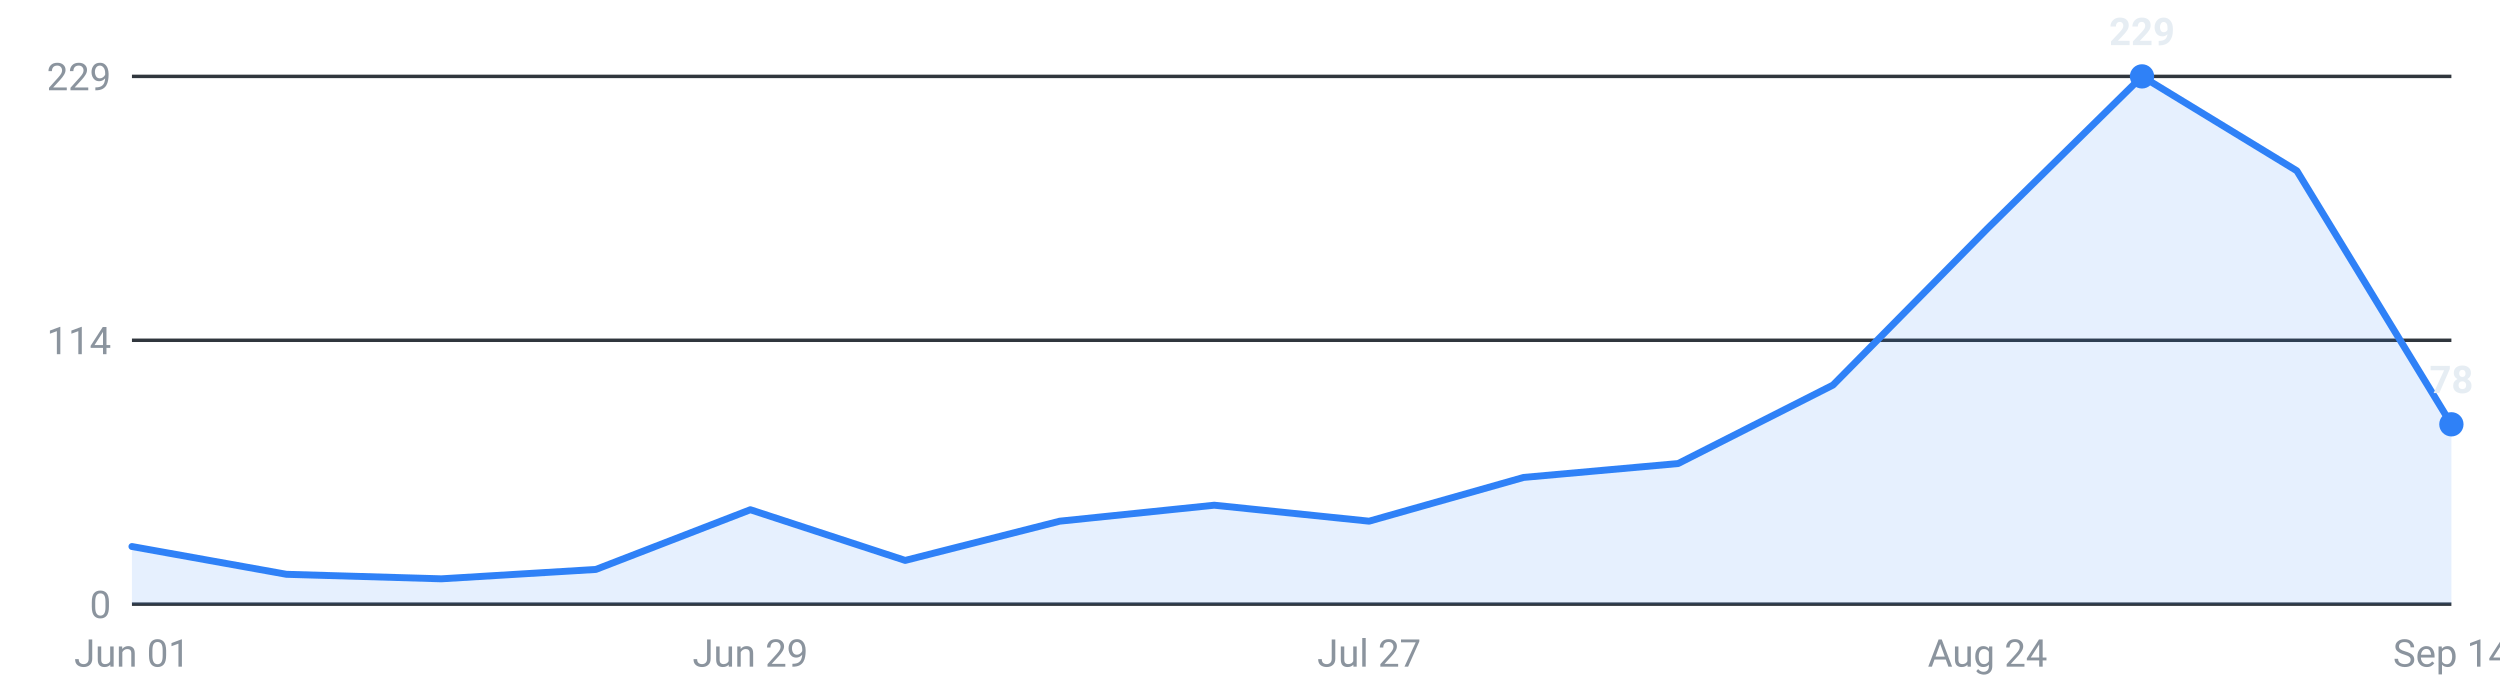
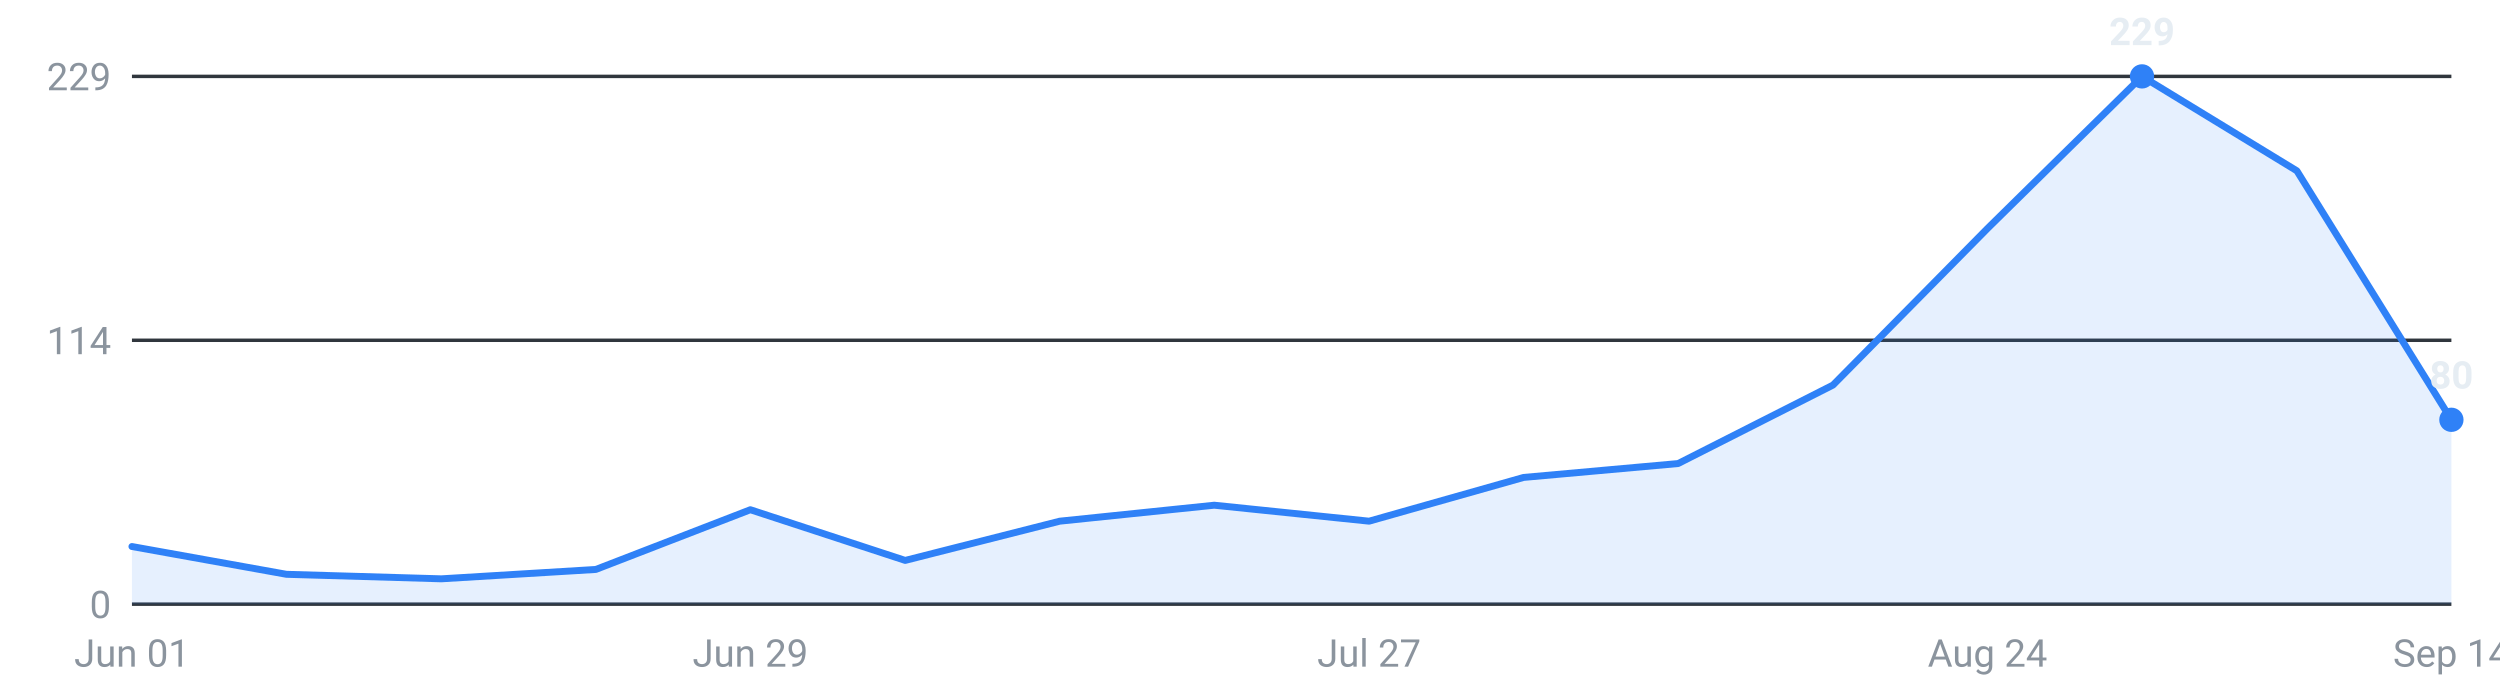
<svg xmlns="http://www.w3.org/2000/svg" viewBox="0 0 720 200" width="720" height="200" role="img" aria-label="Internships posted per week, last 16 weeks">
  <g font-family="-apple-system,Segoe UI,Roboto,sans-serif" font-size="11">
    <line x1="38" y1="174.0" x2="706" y2="174.0" stroke="#30363d" stroke-width="1" />
    <text x="32" y="178.0" text-anchor="end" fill="#8b949e">0</text>
    <line x1="38" y1="98.0" x2="706" y2="98.0" stroke="#30363d" stroke-width="1" />
    <text x="32" y="102.0" text-anchor="end" fill="#8b949e">114</text>
    <line x1="38" y1="22.0" x2="706" y2="22.0" stroke="#30363d" stroke-width="1" />
    <text x="32" y="26.0" text-anchor="end" fill="#8b949e">229</text>
-     <path d="M38.0,174 L38.0,157.4 L82.5,165.4 L127.1,166.7 L171.6,164.0 L216.1,146.8 L260.7,161.4 L305.2,150.1 L349.7,145.5 L394.3,150.1 L438.8,137.5 L483.3,133.5 L527.9,110.9 L572.4,65.8 L616.9,22.0 L661.5,49.2 L706.0,122.2 L706.0,174 Z" fill="#2f81f7" fill-opacity="0.12" />
-     <polyline points="38.0,157.4 82.5,165.4 127.1,166.7 171.6,164.0 216.1,146.8 260.7,161.4 305.2,150.1 349.7,145.5 394.3,150.1 438.8,137.5 483.3,133.5 527.9,110.9 572.4,65.8 616.9,22.0 661.5,49.2 706.0,122.2" fill="none" stroke="#2f81f7" stroke-width="2" stroke-linejoin="round" stroke-linecap="round" />
+     <path d="M38.0,174 L38.0,157.4 L82.5,165.4 L127.1,166.7 L171.6,164.0 L216.1,146.8 L260.7,161.4 L305.2,150.1 L349.7,145.5 L394.3,150.1 L438.8,137.5 L483.3,133.5 L527.9,110.9 L572.4,65.8 L616.9,22.0 L661.5,49.2 L706.0,120.9 L706.0,174 Z" fill="#2f81f7" fill-opacity="0.12" />
+     <polyline points="38.0,157.4 82.5,165.4 127.1,166.7 171.6,164.0 216.1,146.8 260.7,161.4 305.2,150.1 349.7,145.5 394.3,150.1 438.8,137.5 483.3,133.5 527.9,110.9 572.4,65.8 616.9,22.0 661.5,49.2 706.0,120.9" fill="none" stroke="#2f81f7" stroke-width="2" stroke-linejoin="round" stroke-linecap="round" />
    <circle cx="616.9" cy="22.0" r="3.5" fill="#2f81f7" />
    <text x="616.9" y="13.0" text-anchor="middle" fill="#e6edf3" font-weight="600">229</text>
-     <circle cx="706.0" cy="122.2" r="3.5" fill="#2f81f7" />
-     <text x="706.0" y="113.2" text-anchor="middle" fill="#e6edf3" font-weight="600">78</text>
+     <circle cx="706.0" cy="120.9" r="3.5" fill="#2f81f7" />
+     <text x="706.0" y="111.9" text-anchor="middle" fill="#e6edf3" font-weight="600">80</text>
    <text x="38.0" y="192" text-anchor="middle" fill="#8b949e">Jun 01</text>
    <text x="216.1" y="192" text-anchor="middle" fill="#8b949e">Jun 29</text>
    <text x="394.3" y="192" text-anchor="middle" fill="#8b949e">Jul 27</text>
    <text x="572.4" y="192" text-anchor="middle" fill="#8b949e">Aug 24</text>
    <text x="706.0" y="192" text-anchor="middle" fill="#8b949e">Sep 14</text>
  </g>
</svg>
